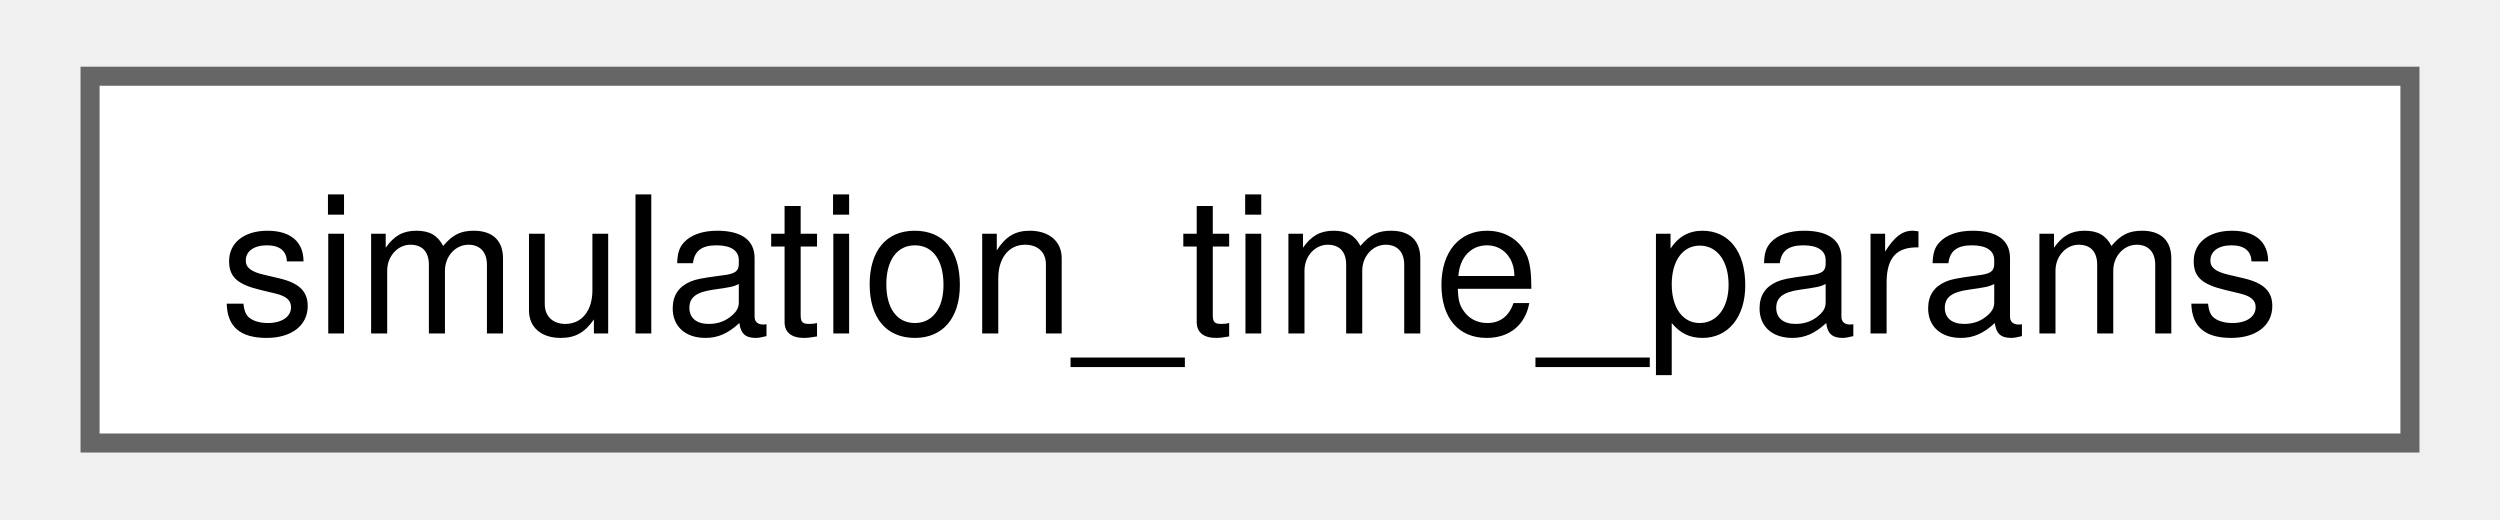
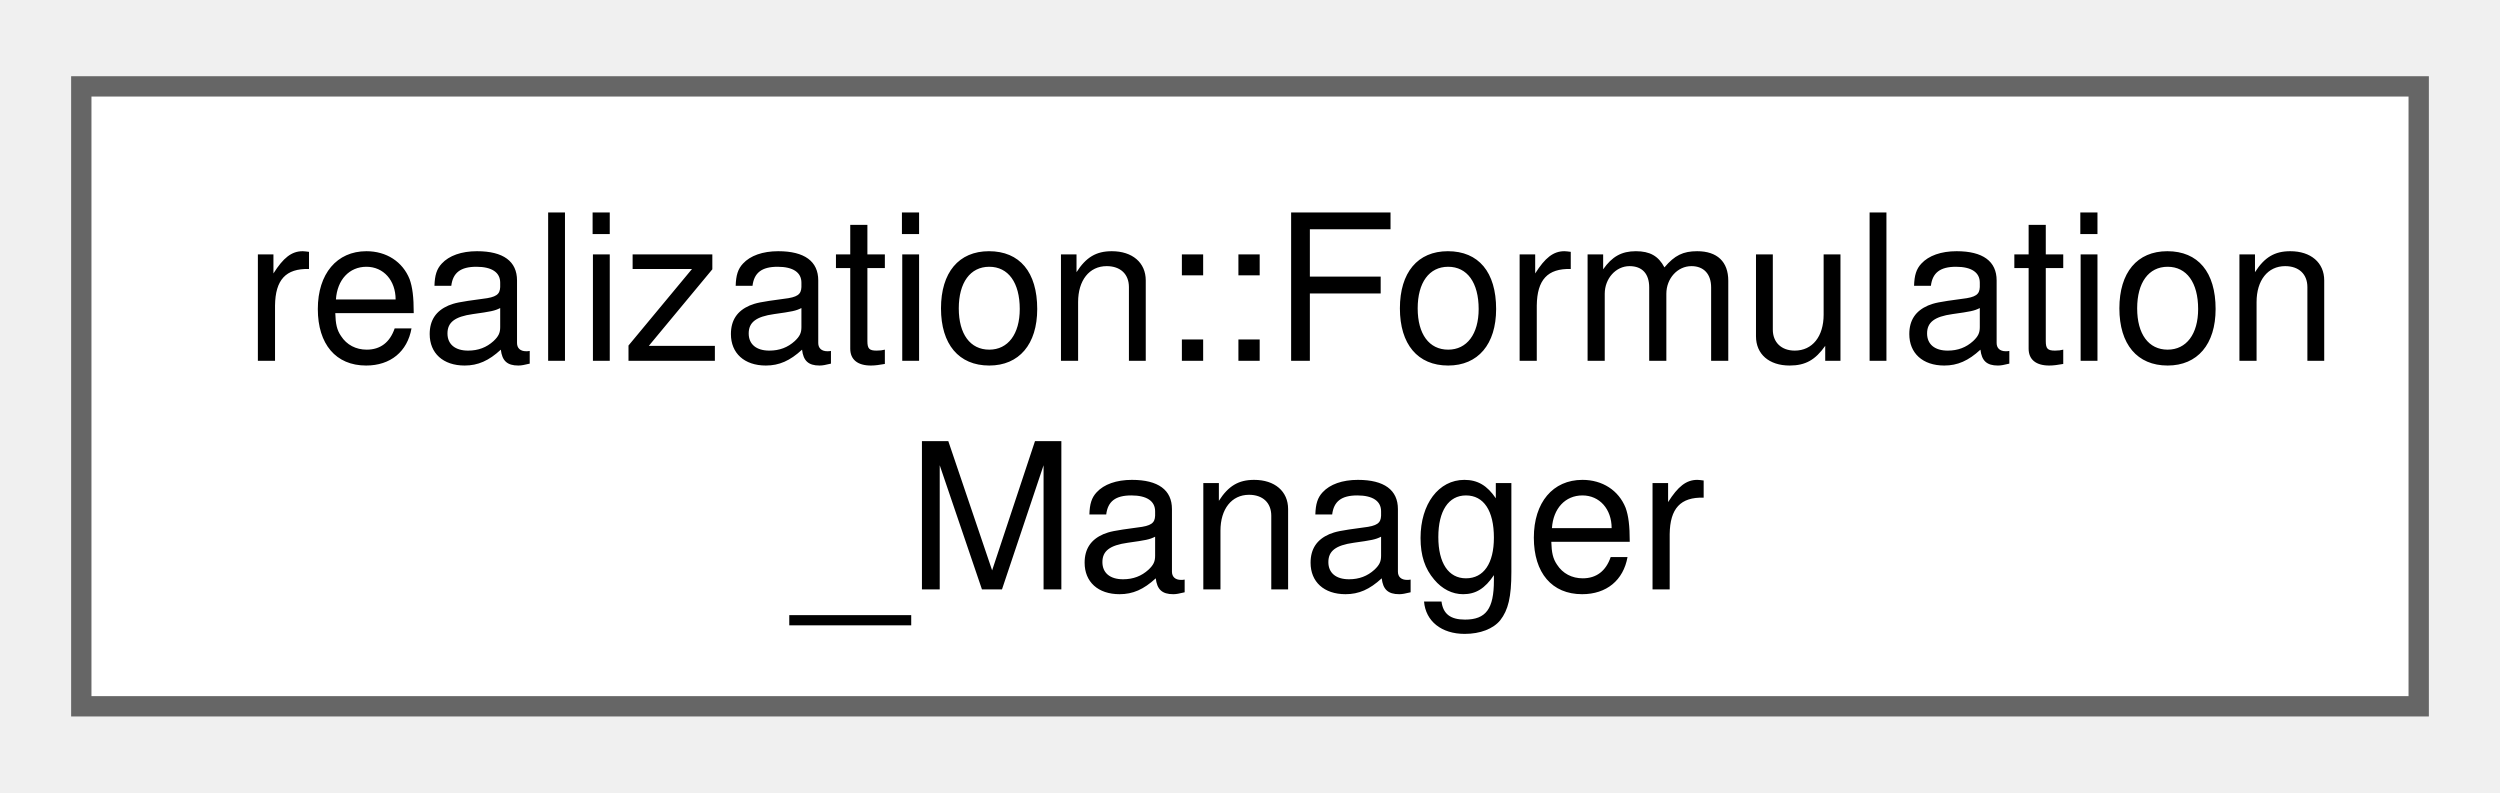
- <svg xmlns="http://www.w3.org/2000/svg" xmlns:xlink="http://www.w3.org/1999/xlink" width="130pt" height="27pt" viewBox="0.00 0.00 129.75 27.25">
-   <g id="graph0" class="graph" transform="scale(1 1) rotate(0) translate(4 23.25)">
+ <svg xmlns="http://www.w3.org/2000/svg" xmlns:xlink="http://www.w3.org/1999/xlink" width="123pt" height="39pt" viewBox="0.00 0.00 123.00 38.50">
+   <g id="graph0" class="graph" transform="scale(1 1) rotate(0) translate(4 34.5)">
    <g id="Node000000" class="node">
      <g id="a_Node000000">
-         <a xlink:href="structsimulation__time__params.html" target="_top" xlink:title="simulation_time_params providing configuration information for simulation time period.">
-           <polygon fill="white" stroke="#666666" points="121.75,-19.25 0,-19.25 0,0 121.75,0 121.75,-19.25" />
-           <text text-anchor="middle" x="60.88" y="-5.75" font-family="Helvetica,sans-Serif" font-size="10.00">simulation_time_params</text>
+         <a xlink:href="classrealization_1_1_formulation___manager.html" target="_top" xlink:title=" ">
+           <polygon fill="white" stroke="#666666" points="115,-30.5 0,-30.5 0,0 115,0 115,-30.5" />
+           <text text-anchor="start" x="8" y="-17" font-family="Helvetica,sans-Serif" font-size="10.00">realization::Formulation</text>
+           <text text-anchor="middle" x="57.5" y="-5.75" font-family="Helvetica,sans-Serif" font-size="10.00">_Manager</text>
        </a>
      </g>
    </g>
  </g>
</svg>
